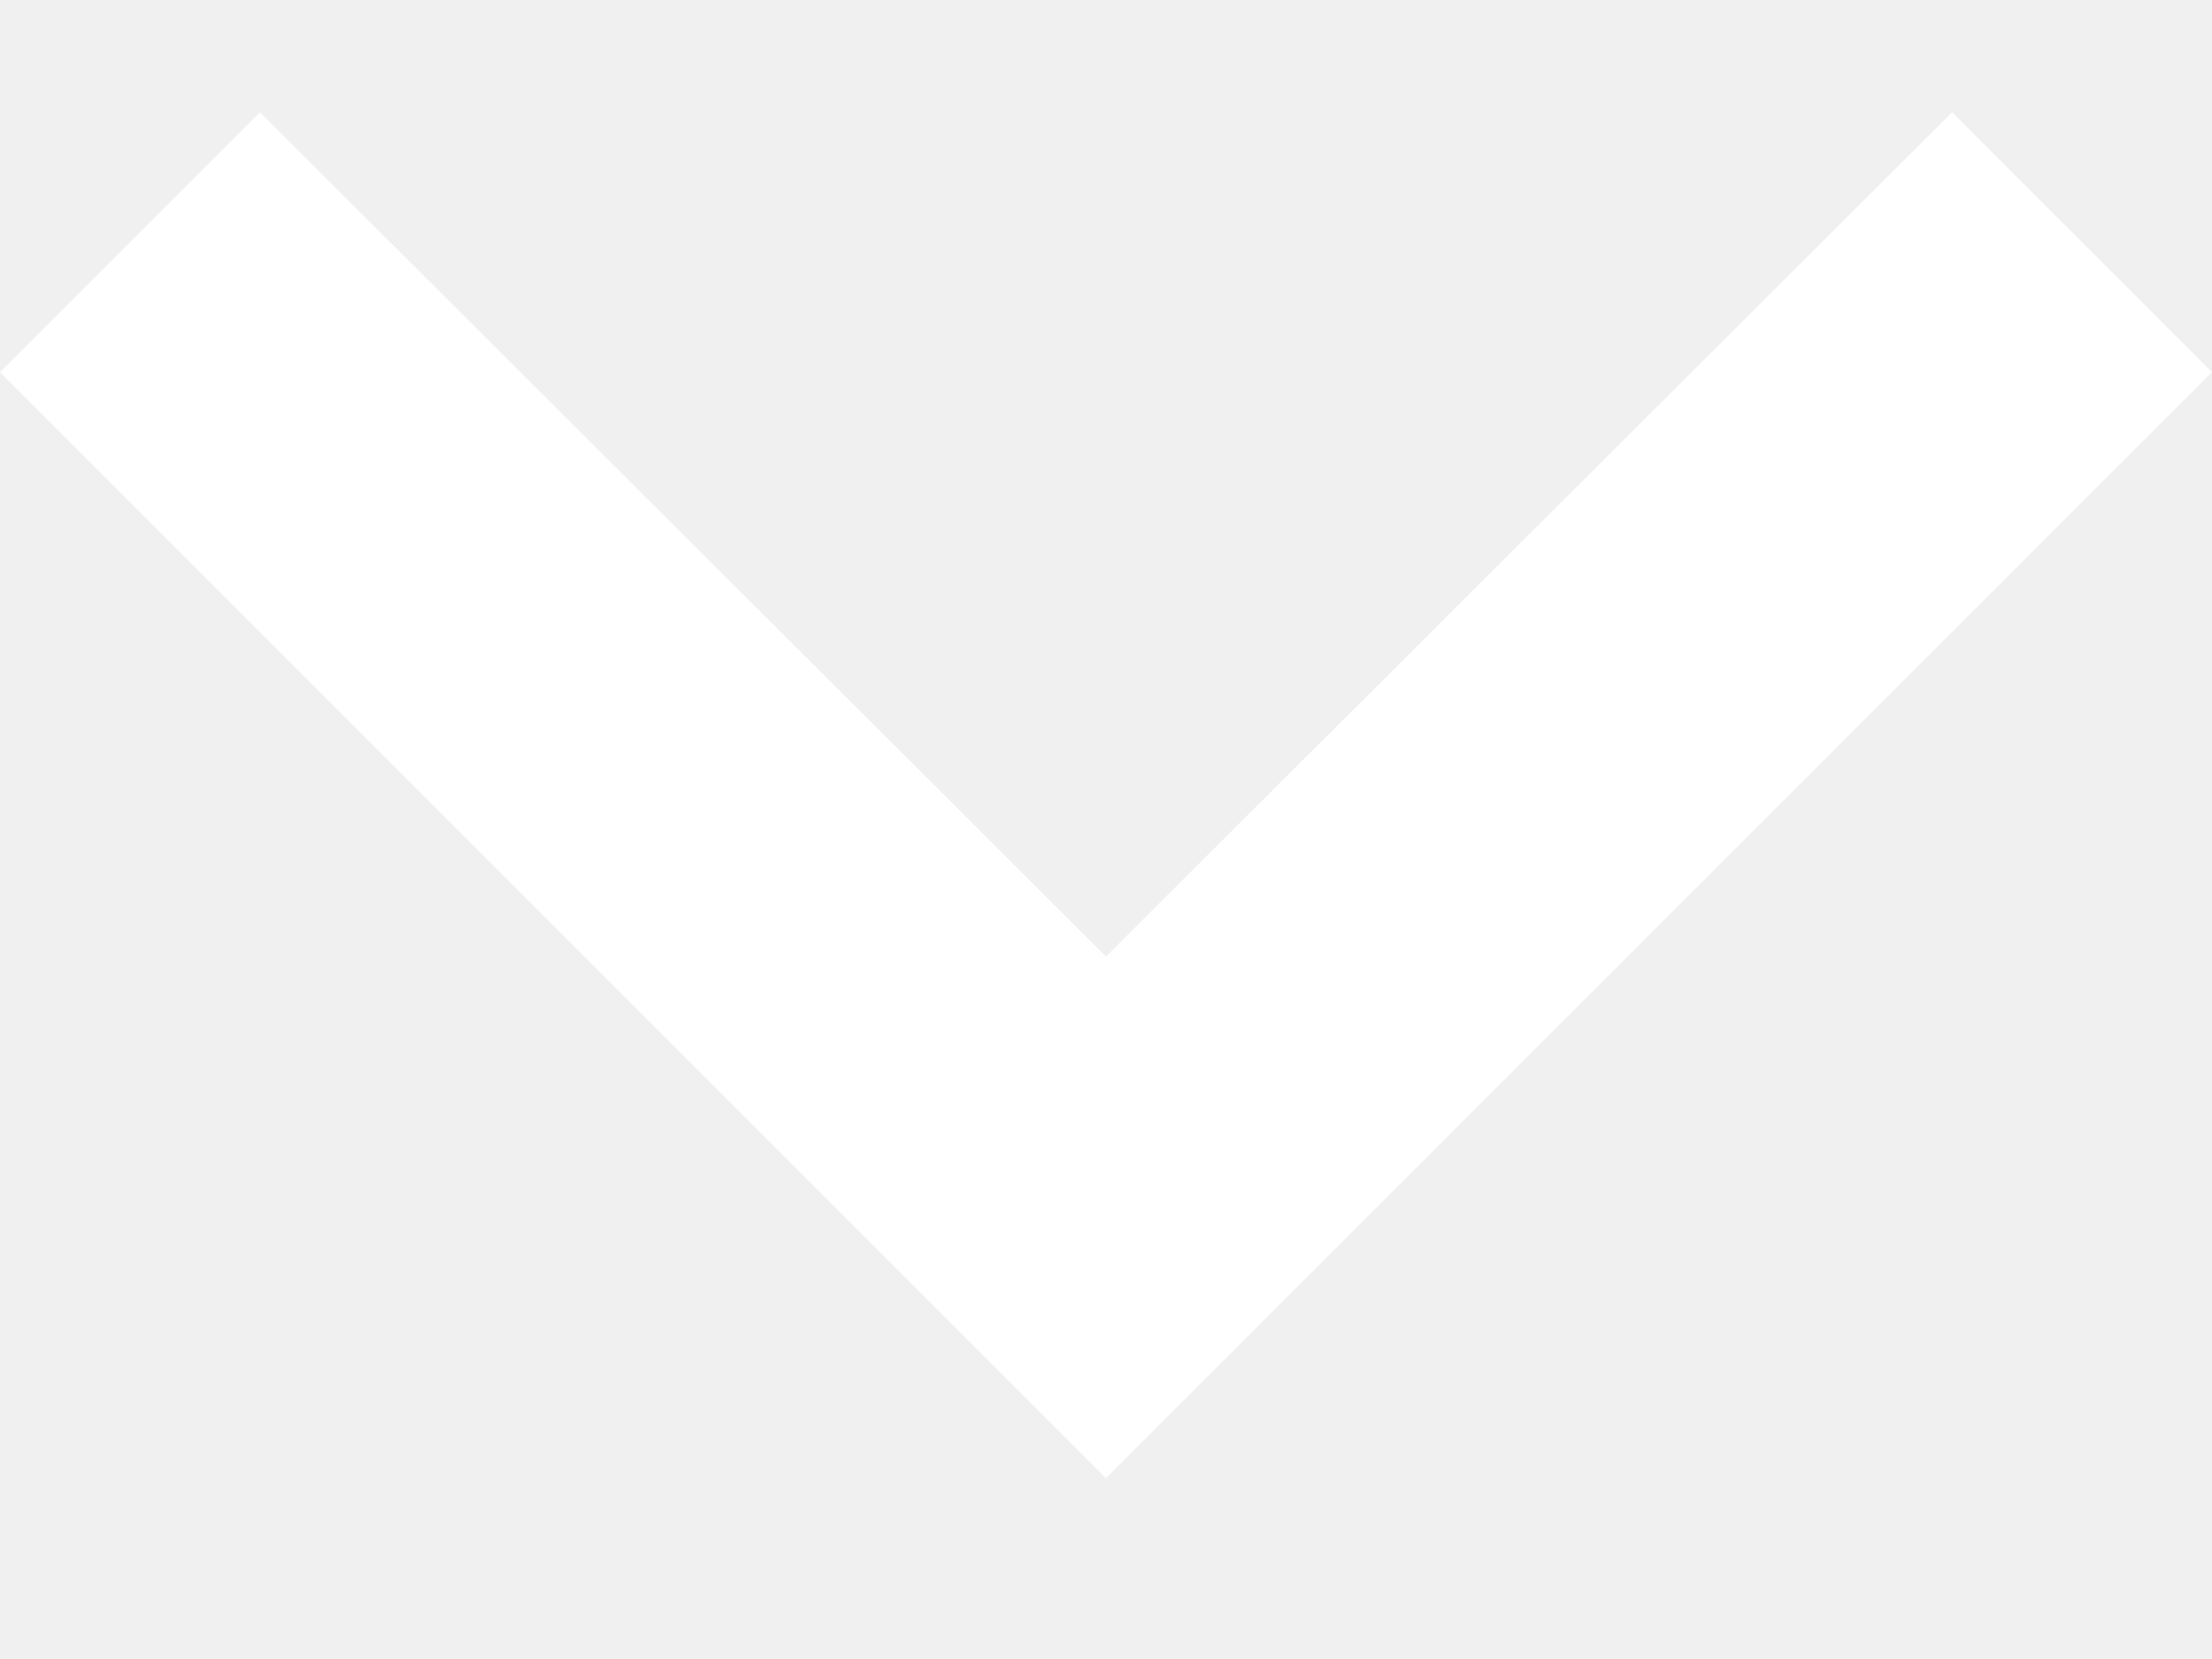
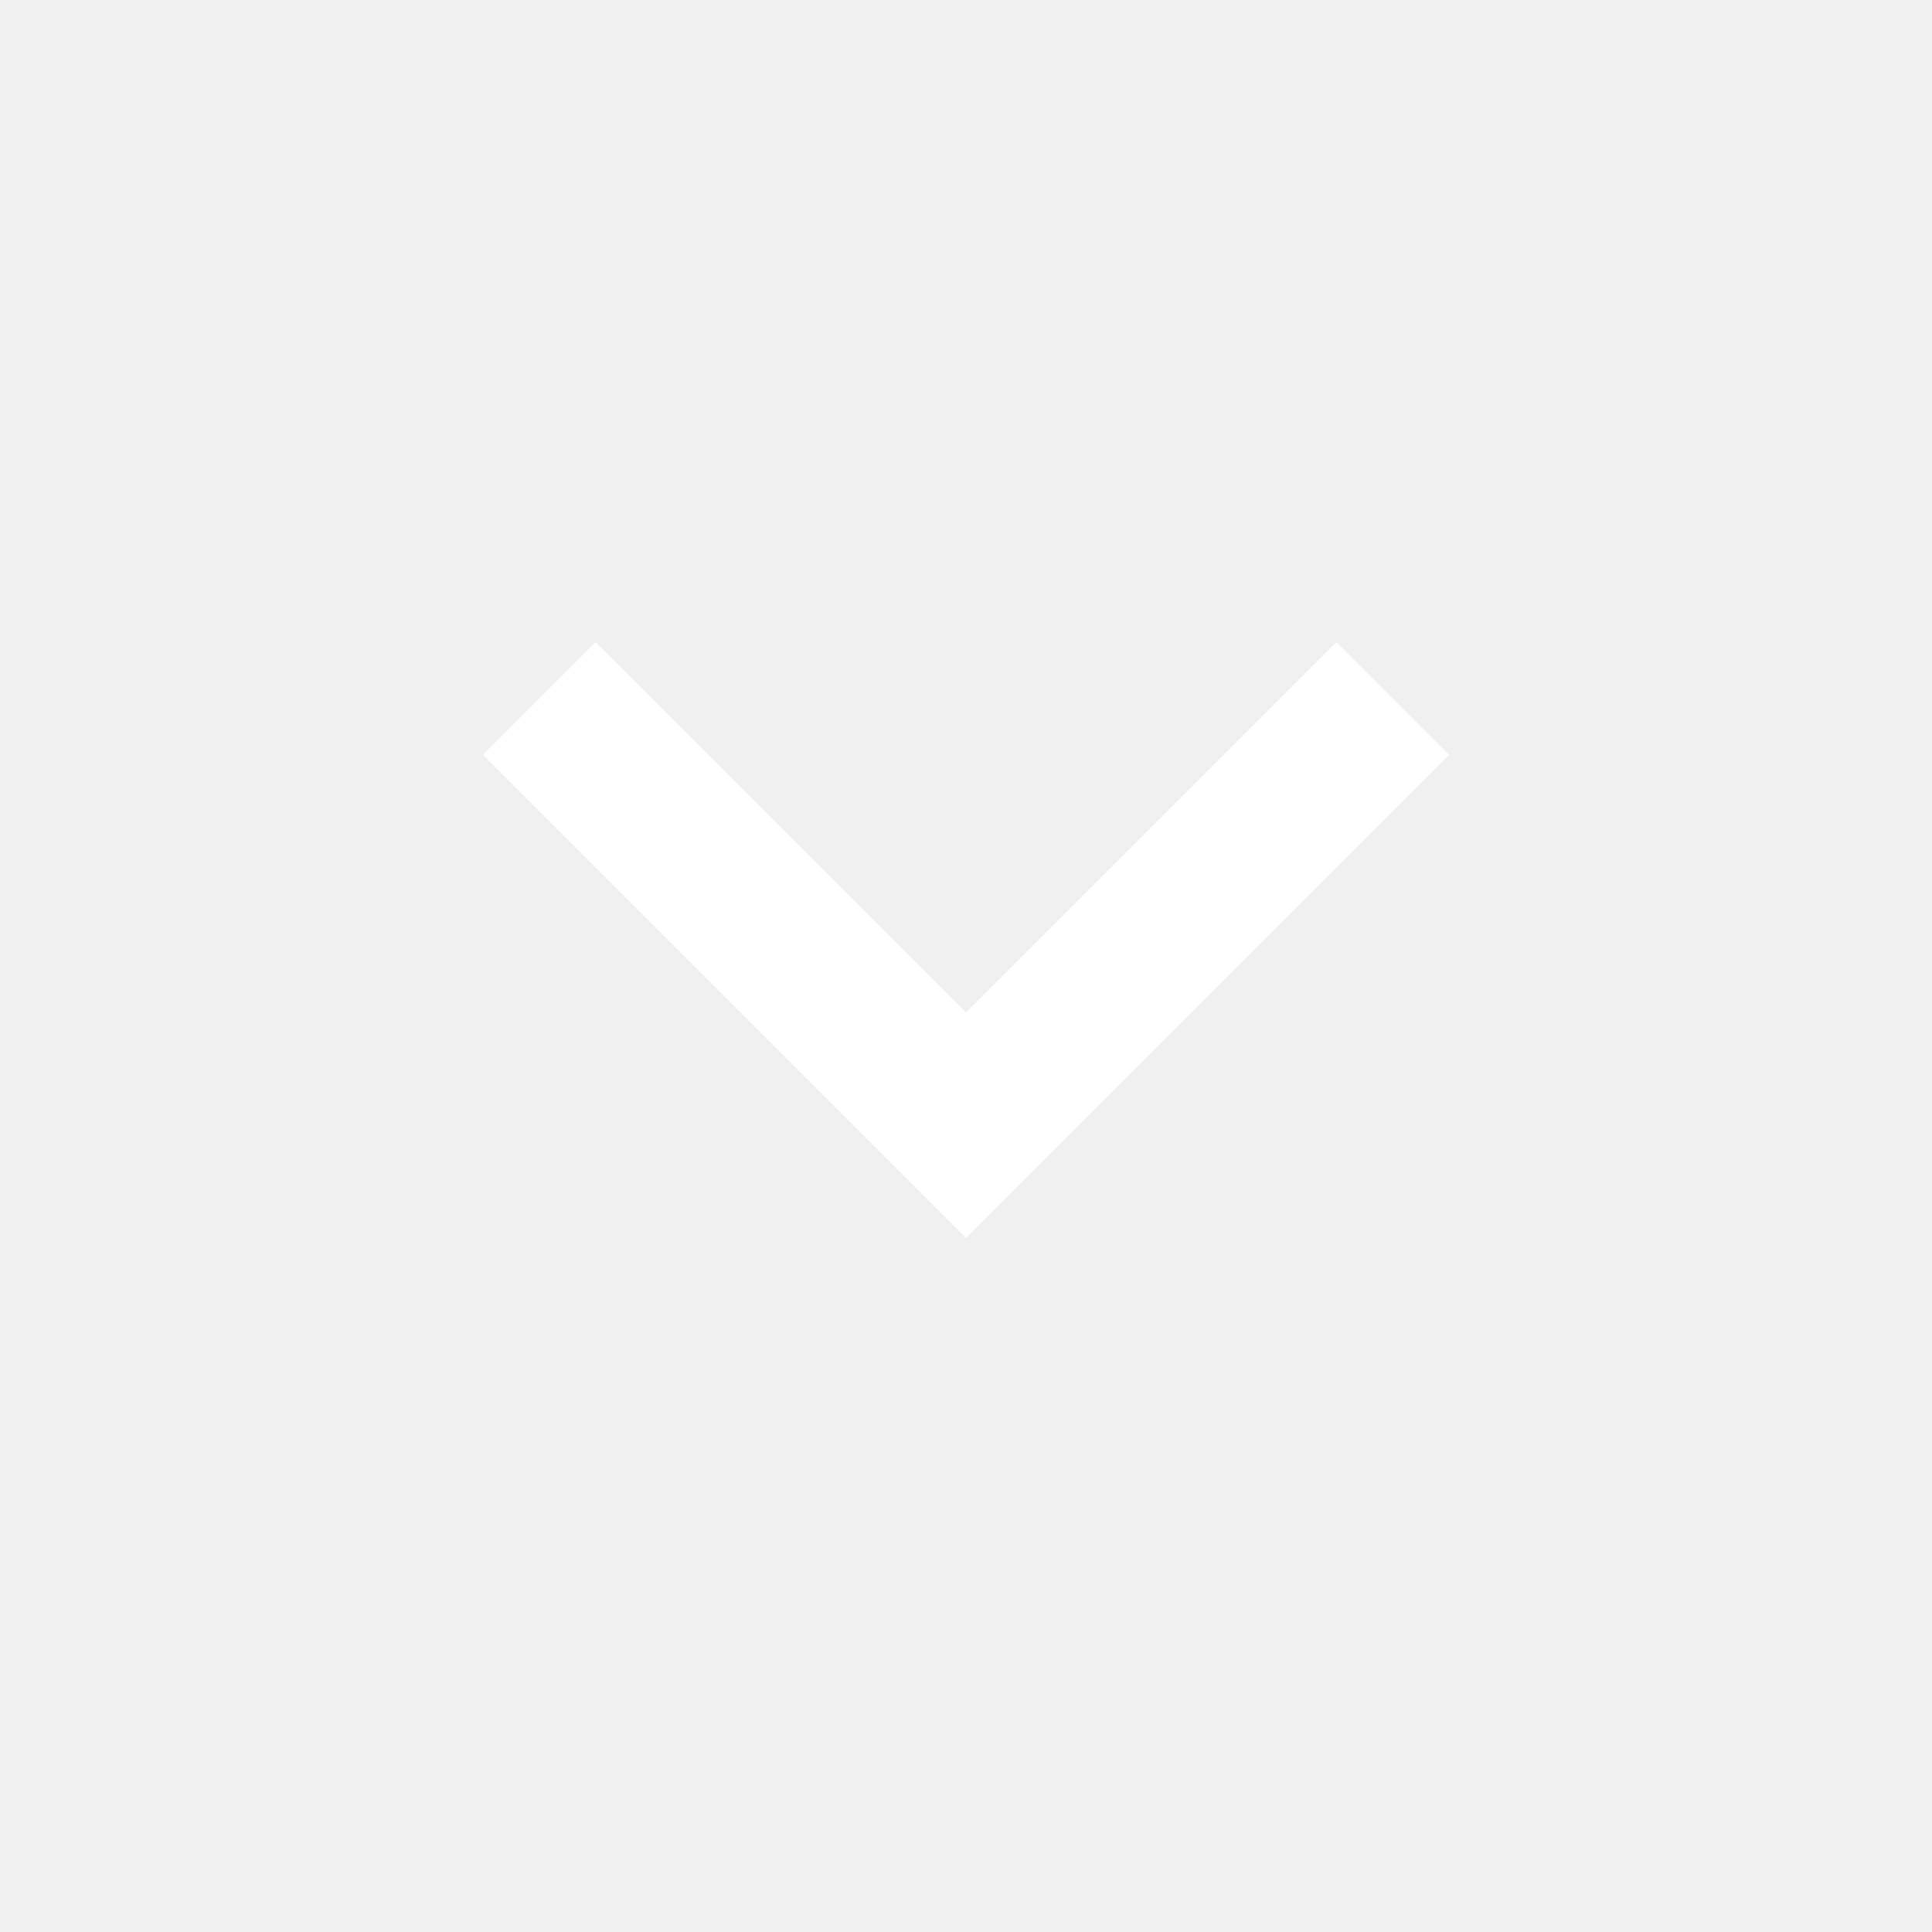
- <svg xmlns="http://www.w3.org/2000/svg" width="12" height="9" viewBox="0 0 12 9" fill="none">
-   <path d="M12 2.019L10.59 0.609L6 5.189L1.41 0.609L0 2.019L6 8.019L12 2.019Z" fill="white" />
+ <svg xmlns="http://www.w3.org/2000/svg" width="24" height="24" viewBox="0 0 24 24" fill="none">
+   <mask id="mask0_8820_2121" style="mask-type:alpha" maskUnits="userSpaceOnUse" x="0" y="0" width="24" height="24">
+     <rect width="24" height="24" fill="#D9D9D9" />
+   </mask>
+   <g mask="url(#mask0_8820_2121)">
+     <path d="M12 15.377L6 9.377L7.4 7.977L12 12.577L16.6 7.977L18 9.377L12 15.377Z" fill="white" />
+   </g>
</svg>
